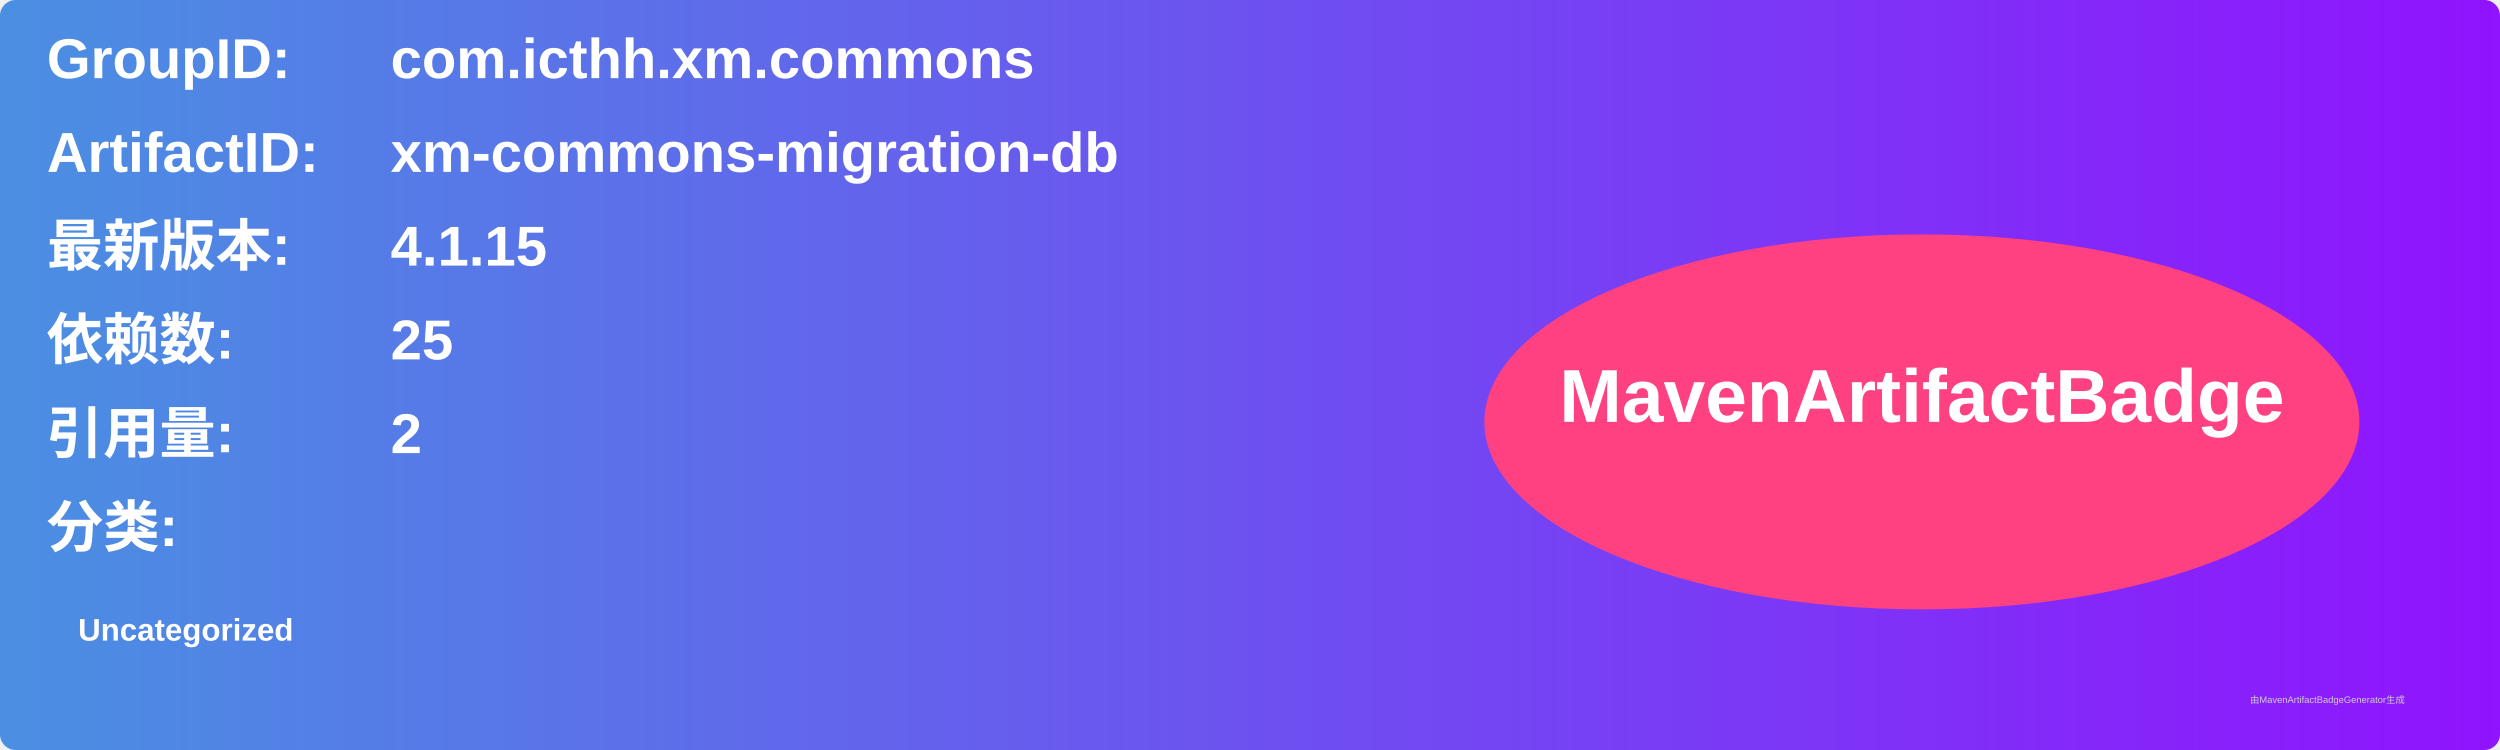
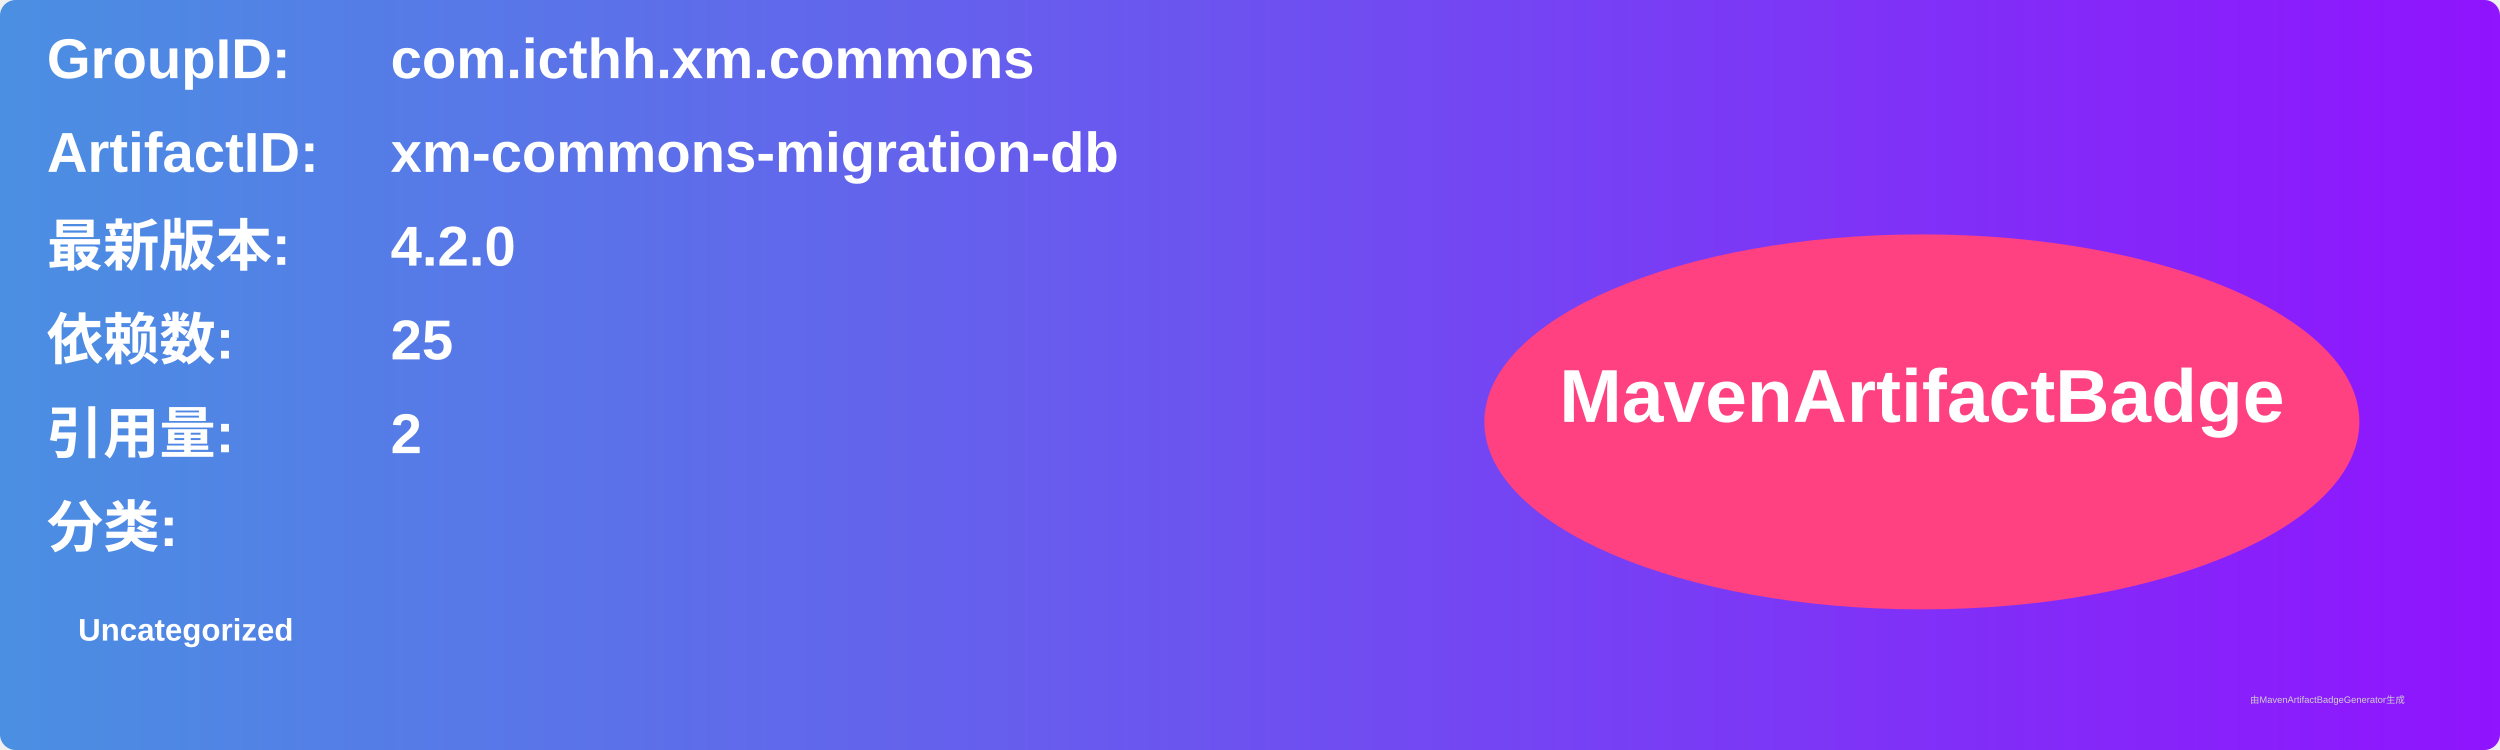
<svg xmlns="http://www.w3.org/2000/svg" width="800" height="240" viewBox="0 0 800 240">
  <linearGradient id="grad" x1="0%" y1="0%" x2="100%" y2="0%">
    <stop offset="0%" stop-color="#4a90e2" />
    <stop offset="100%" stop-color="#9013fe" />
  </linearGradient>
  <rect width="100%" height="100%" rx="5" ry="5" fill="url(#grad)" />
  <g transform="translate(15, 15)">
    <text x="0" y="10" font-family="Arial" font-size="18" fill="white" font-weight="bold" width="260">GroupID:</text>
    <text x="110" y="10" font-family="Arial" font-size="18" fill="white" font-weight="bold" width="460">com.icthh.xm.commons</text>
    <text x="0" y="40" font-family="Arial" font-size="18" fill="white" font-weight="bold" width="260">ArtifactID:</text>
    <text x="110" y="40" font-family="Arial" font-size="18" fill="white" font-weight="bold" width="460">xm-commons-migration-db</text>
    <text x="0" y="70" font-family="Arial" font-size="18" fill="white" font-weight="bold">最新版本:</text>
    <text x="110" y="70" font-family="Arial" font-size="18" fill="white" font-weight="bold">
-       <tspan font-weight="bold">4.1.15</tspan>
+       <tspan font-weight="bold">4.2.0</tspan>
    </text>
    <text x="0" y="100" font-family="Arial" font-size="18" fill="white" font-weight="bold">依赖数: </text>
    <text x="110" y="100" font-family="Arial" font-size="18" fill="white">
      <tspan font-weight="bold">25</tspan>
    </text>
    <text x="0" y="130" font-family="Arial" font-size="18" fill="white" font-weight="bold">引用量: </text>
    <text x="110" y="130" font-family="Arial" font-size="18" fill="white">
      <tspan font-weight="bold">2</tspan>
    </text>
    <text x="0" y="160" font-family="Arial" font-size="18" fill="white" font-weight="bold">分类:</text>
    <text x="10" y="190" font-family="Arial" font-size="10" fill="white">
      <tspan font-weight="bold">Uncategorized</tspan>
    </text>
    <ellipse cx="600" cy="120" rx="140" ry="60" fill="#ff4081" />
    <text x="600" y="120" text-anchor="middle" font-family="Arial" font-size="24" fill="white" font-weight="bold">MavenArtifactBadge</text>
  </g>
  <text x="720" y="225" font-family="Arial" font-size="3" fill="#d0d0d0">由MavenArtifactBadgeGenerator生成</text>
</svg>
